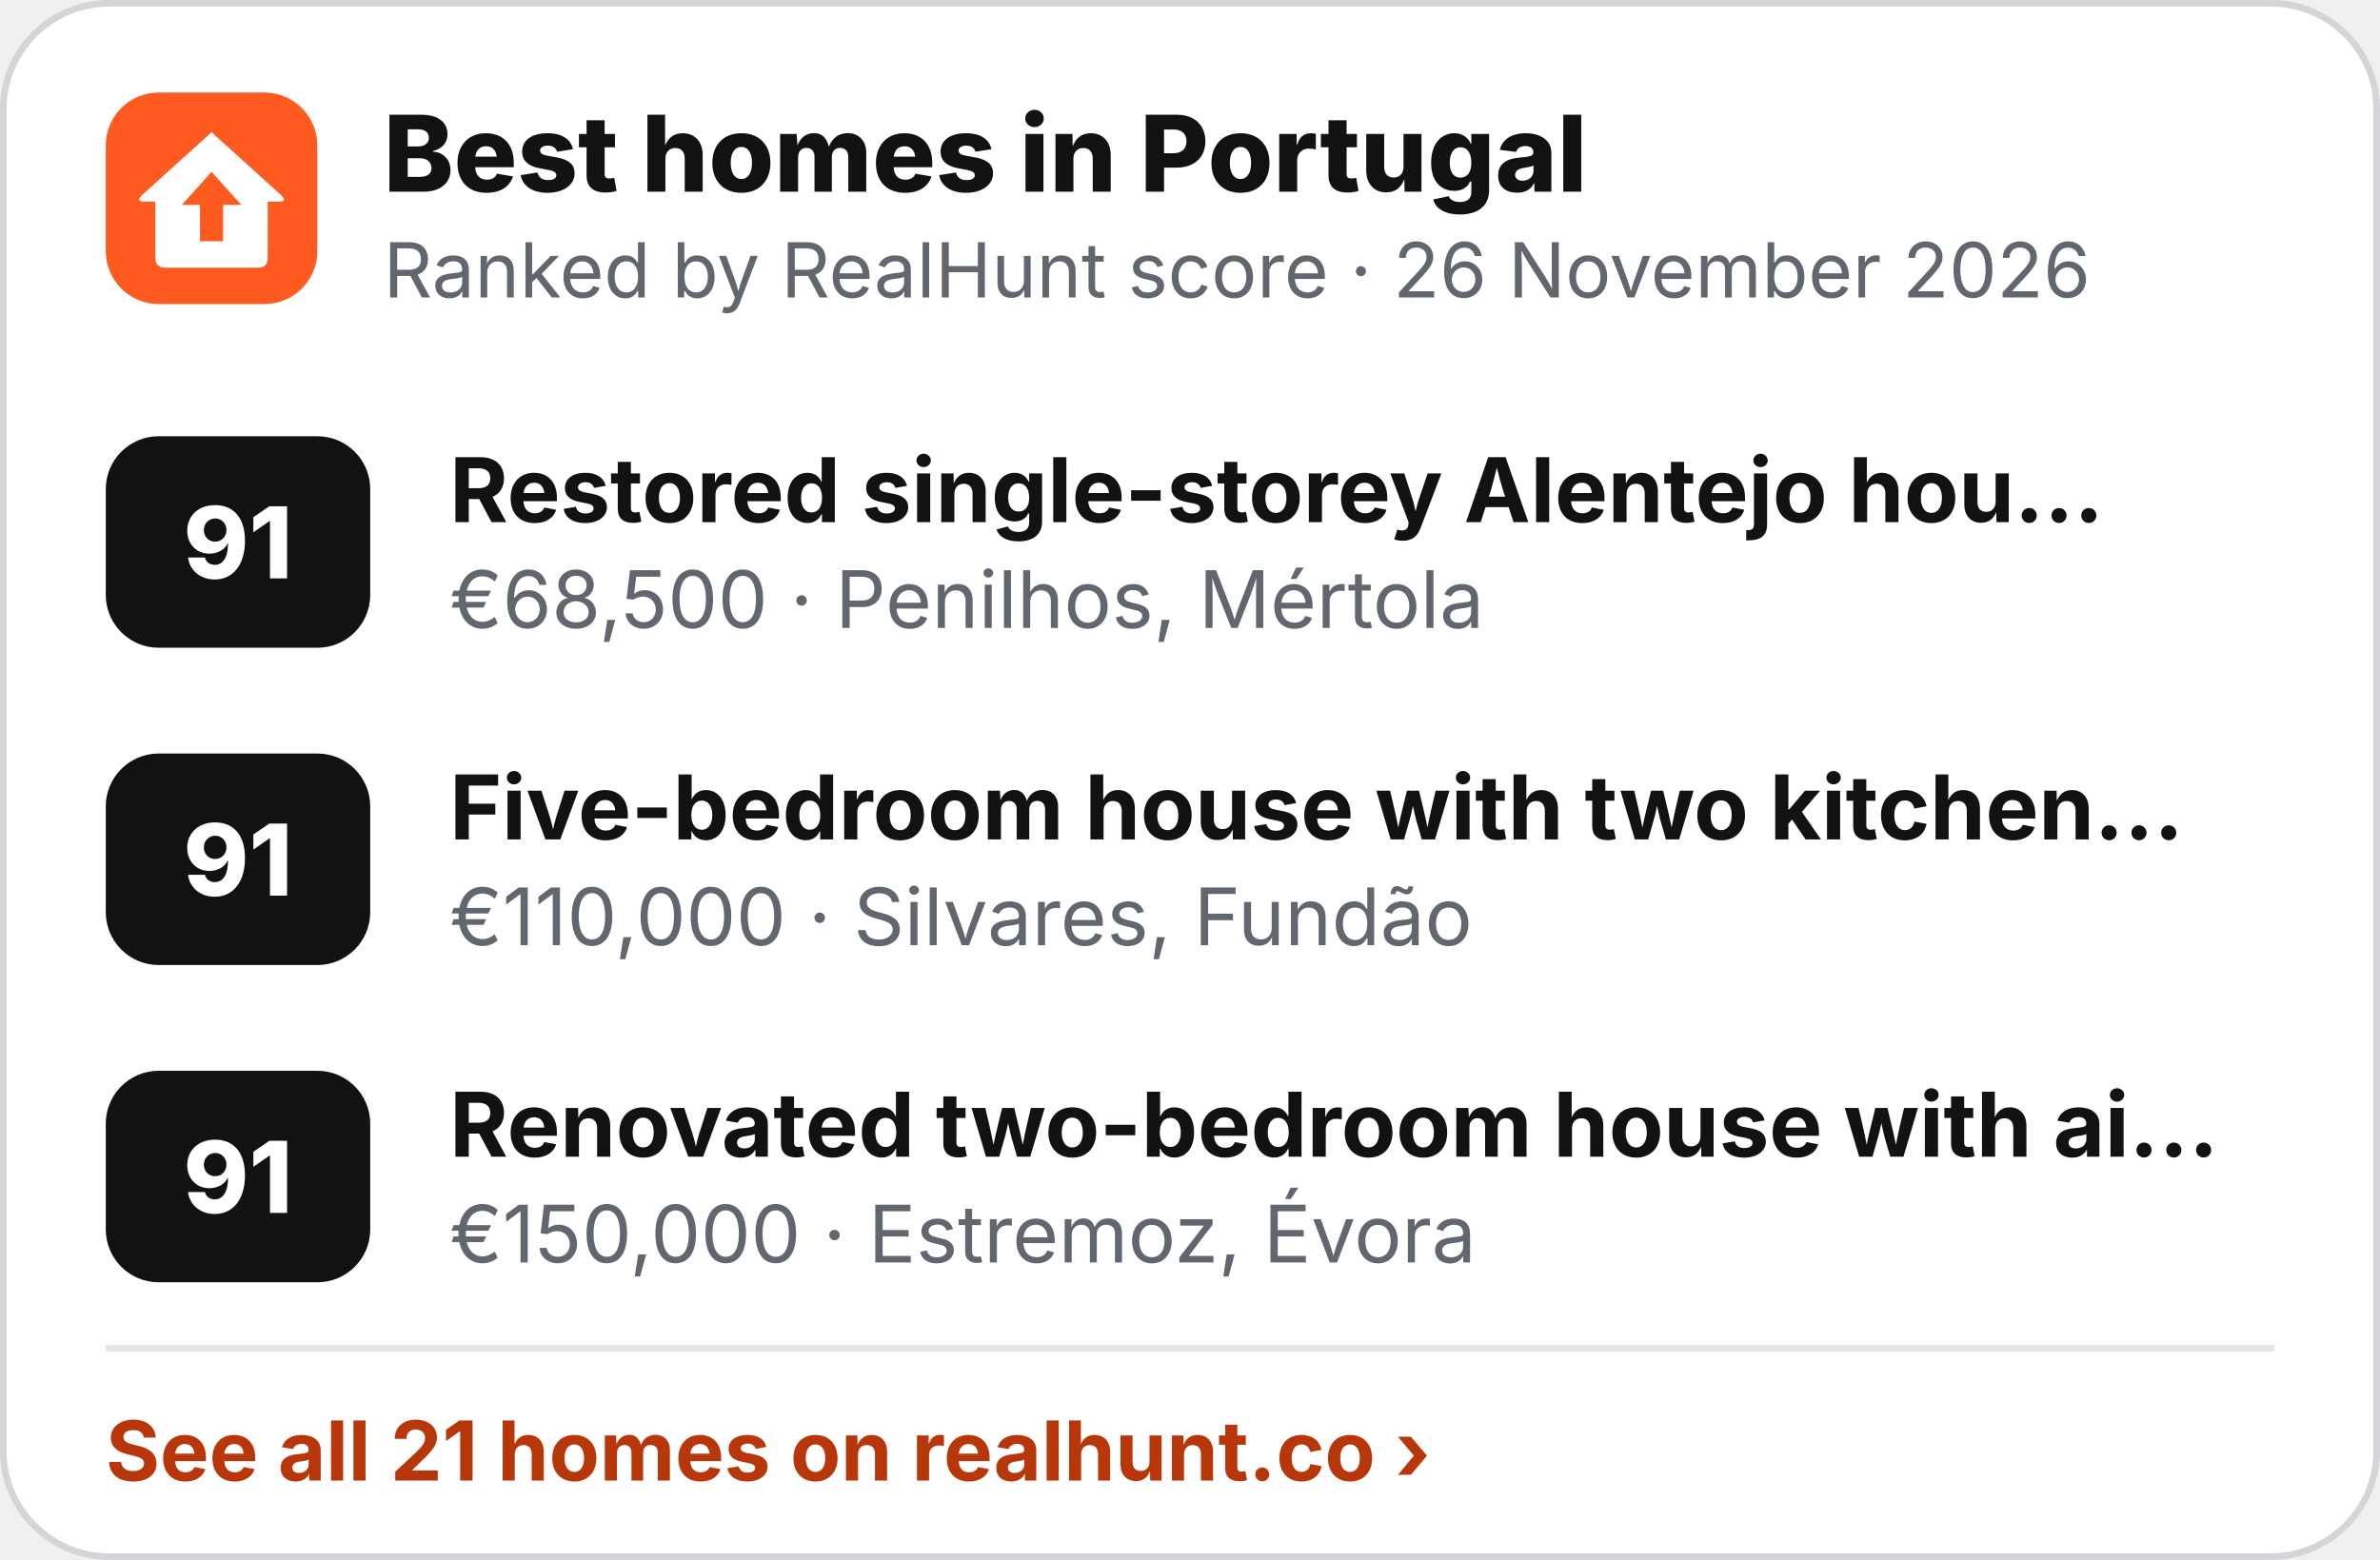
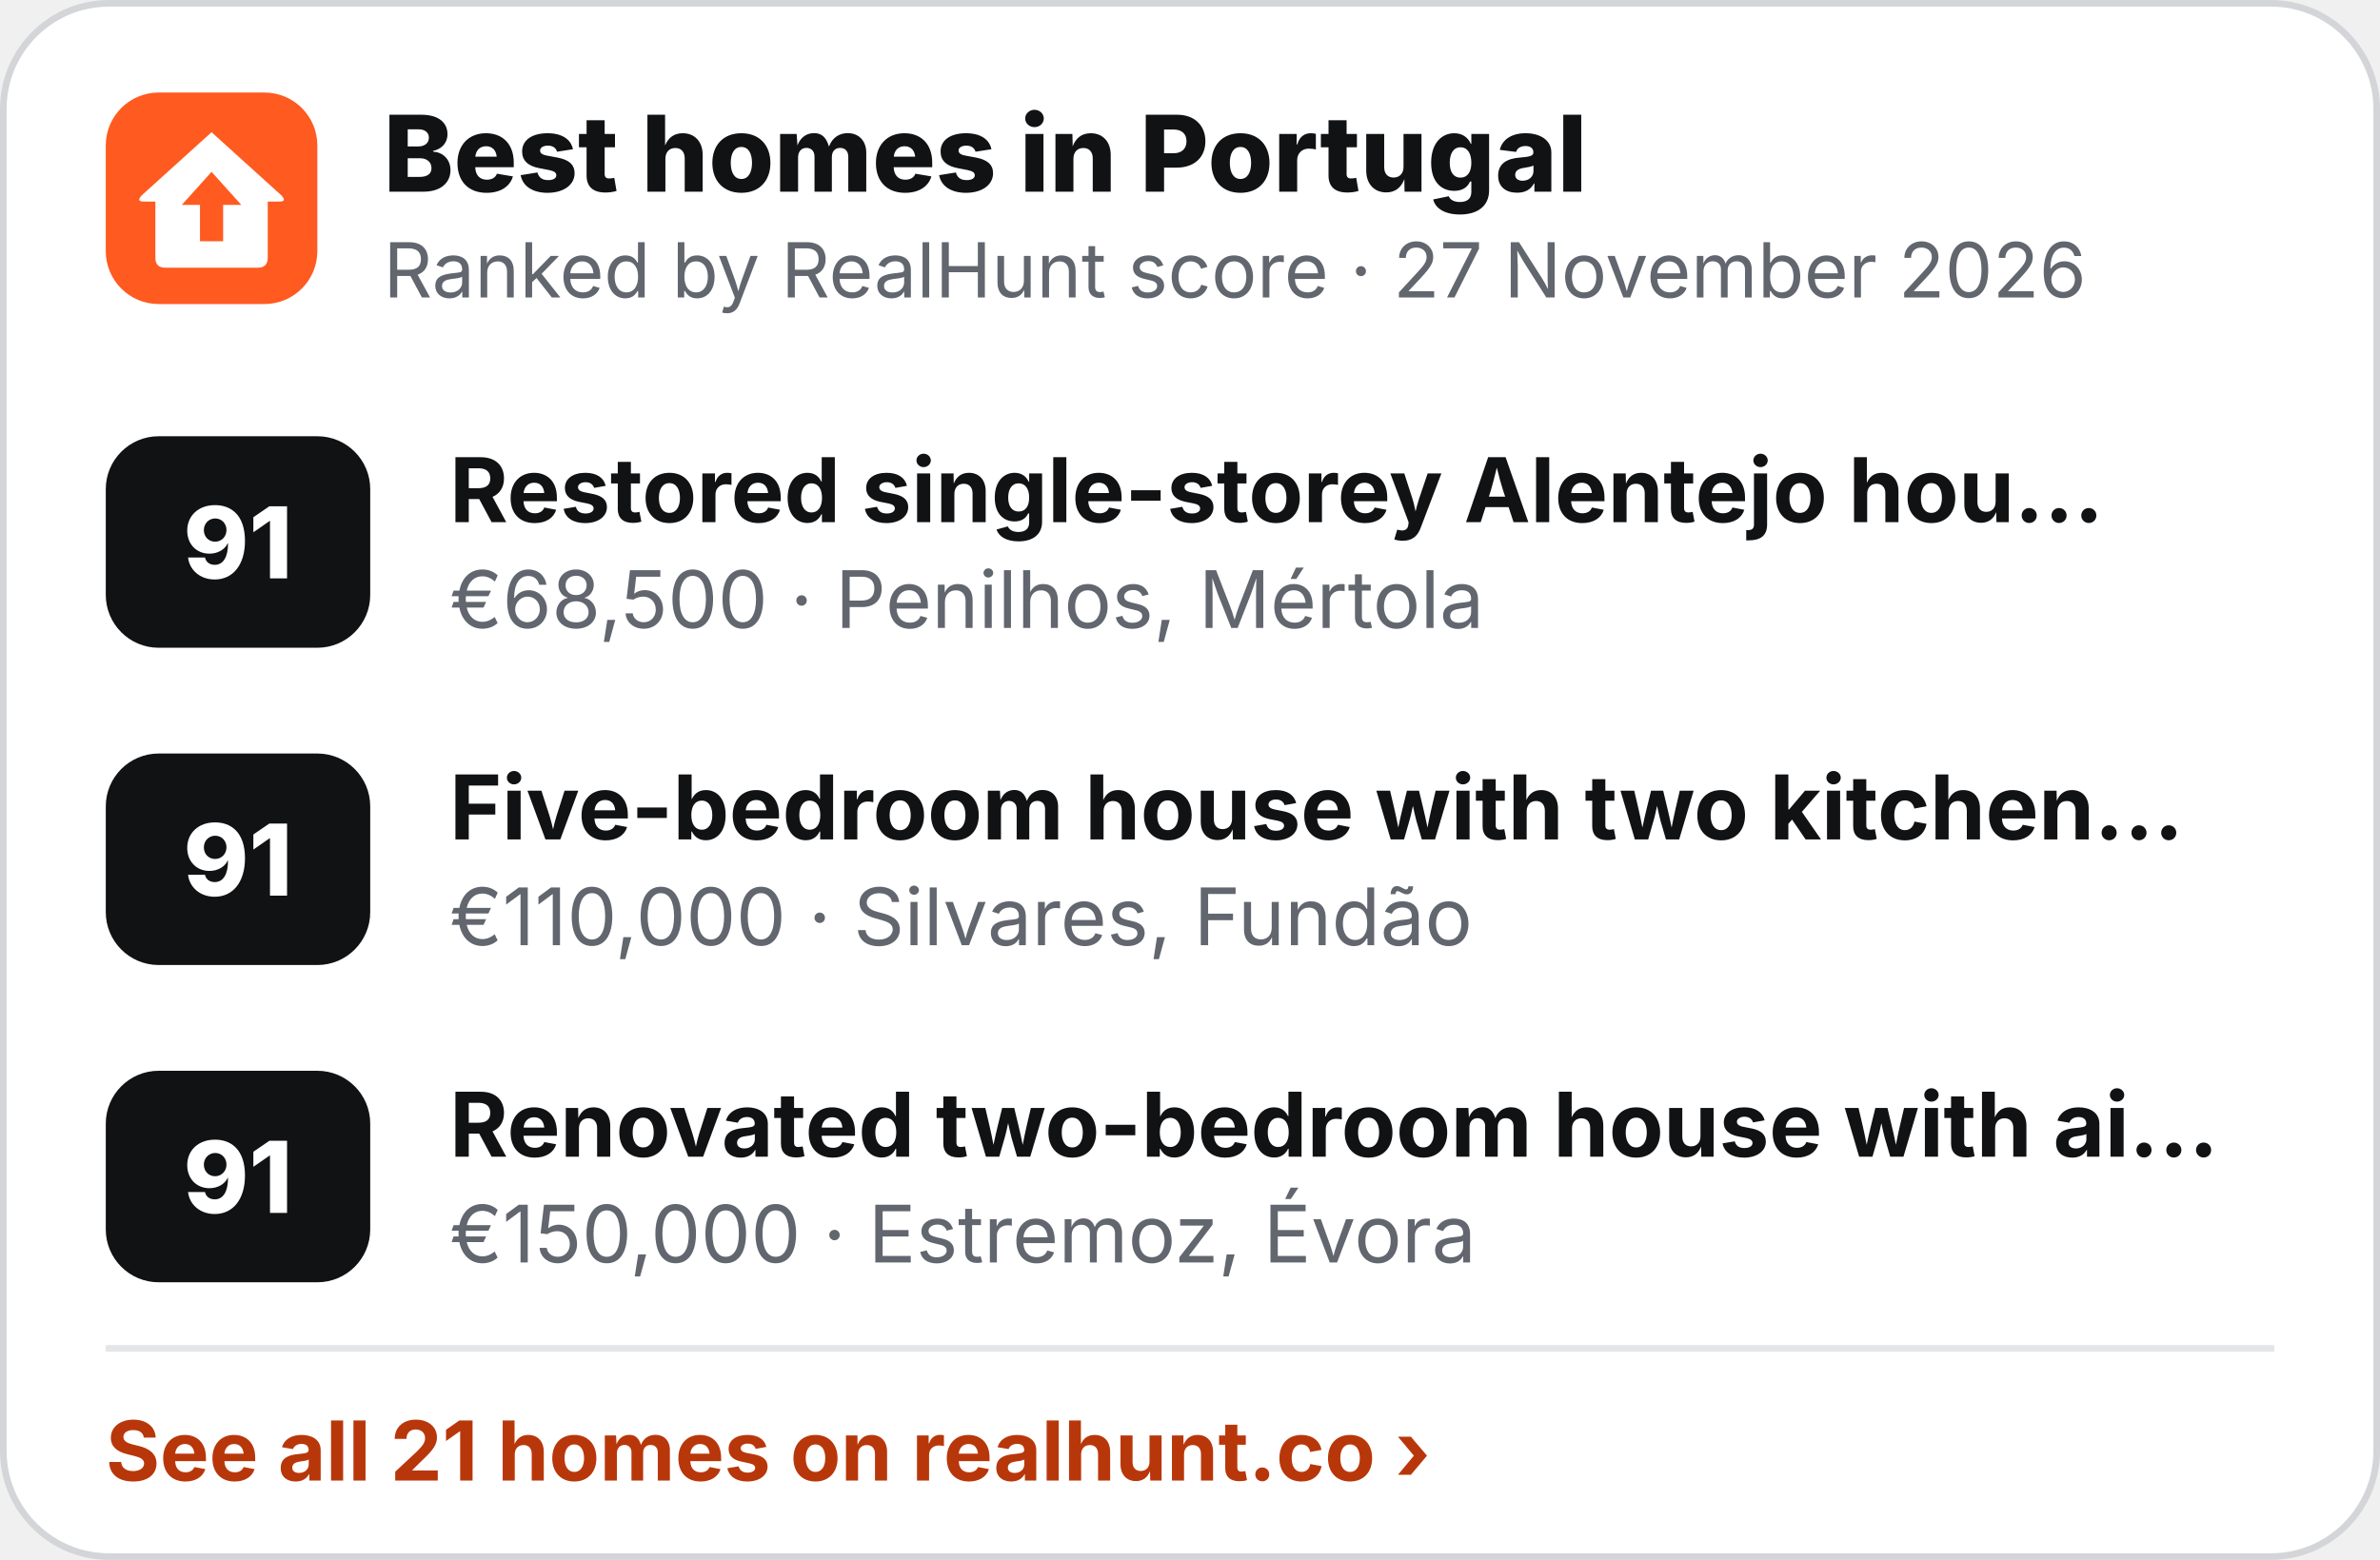
<svg xmlns="http://www.w3.org/2000/svg" width="360" height="236" viewBox="0 0 360 236" role="img" aria-label="Best homes in Portugal">
  <rect x=".5" y=".5" width="359" height="235" rx="16" fill="#fff" stroke="#D3D5D9" />
  <g transform="translate(16 14) scale(.5)">
    <rect width="64" height="64" rx="16" fill="#FF5A1F" />
    <path d="M32 12 L53 31 Q55 33 52.5 33 L49 33 L49 50 Q49 53 46 53 L18 53 Q15 53 15 50 L15 33 L11.5 33 Q9 33 11 31 Z" fill="#fff" />
    <path d="M32 24 L41 34 L35.5 34 L35.5 45 L28.5 45 L28.5 34 L23 34 Z" fill="#FF5A1F" />
  </g>
  <text x="58" y="29" font-family="Inter,'Segoe UI',Helvetica,Arial,sans-serif" font-size="16" font-weight="800" fill="#111214">Best homes in Portugal</text>
-   <text x="58" y="45" font-family="Inter,'Segoe UI',Helvetica,Arial,sans-serif" font-size="11.5" fill="#62666E">Ranked by RealHunt score · 26 November 2026</text>
+   <text x="58" y="45" font-family="Inter,'Segoe UI',Helvetica,Arial,sans-serif" font-size="11.5" fill="#62666E">Ranked by RealHunt score · 27 November 2026</text>
  <rect x="16" y="66" width="40" height="32" rx="8" fill="#111214" />
  <text x="36" y="87.5" text-anchor="middle" font-family="Inter,'Segoe UI',Helvetica,Arial,sans-serif" font-size="15" font-weight="800" fill="#fff">91</text>
  <text x="68" y="79" font-family="Inter,'Segoe UI',Helvetica,Arial,sans-serif" font-size="13.5" font-weight="700" fill="#111214">Restored single-storey Alentejo hou…</text>
  <text x="68" y="95" font-family="Inter,'Segoe UI',Helvetica,Arial,sans-serif" font-size="12" fill="#62666E">€68,500 · Penilhos, Mértola</text>
  <rect x="16" y="114" width="40" height="32" rx="8" fill="#111214" />
  <text x="36" y="135.5" text-anchor="middle" font-family="Inter,'Segoe UI',Helvetica,Arial,sans-serif" font-size="15" font-weight="800" fill="#fff">91</text>
  <text x="68" y="127" font-family="Inter,'Segoe UI',Helvetica,Arial,sans-serif" font-size="13.5" font-weight="700" fill="#111214">Five-bedroom house with two kitchen…</text>
  <text x="68" y="143" font-family="Inter,'Segoe UI',Helvetica,Arial,sans-serif" font-size="12" fill="#62666E">€110,000 · Silvares, Fundão</text>
  <rect x="16" y="162" width="40" height="32" rx="8" fill="#111214" />
  <text x="36" y="183.5" text-anchor="middle" font-family="Inter,'Segoe UI',Helvetica,Arial,sans-serif" font-size="15" font-weight="800" fill="#fff">91</text>
  <text x="68" y="175" font-family="Inter,'Segoe UI',Helvetica,Arial,sans-serif" font-size="13.5" font-weight="700" fill="#111214">Renovated two-bedroom house with ai…</text>
  <text x="68" y="191" font-family="Inter,'Segoe UI',Helvetica,Arial,sans-serif" font-size="12" fill="#62666E">€150,000 · Estremoz, Évora</text>
  <line x1="16" y1="204" x2="344" y2="204" stroke="#E4E5E8" />
  <text x="16" y="224" font-family="Inter,'Segoe UI',Helvetica,Arial,sans-serif" font-size="12.5" font-weight="700" fill="#B8370A">See all 21 homes on realhunt.co ›</text>
</svg>
